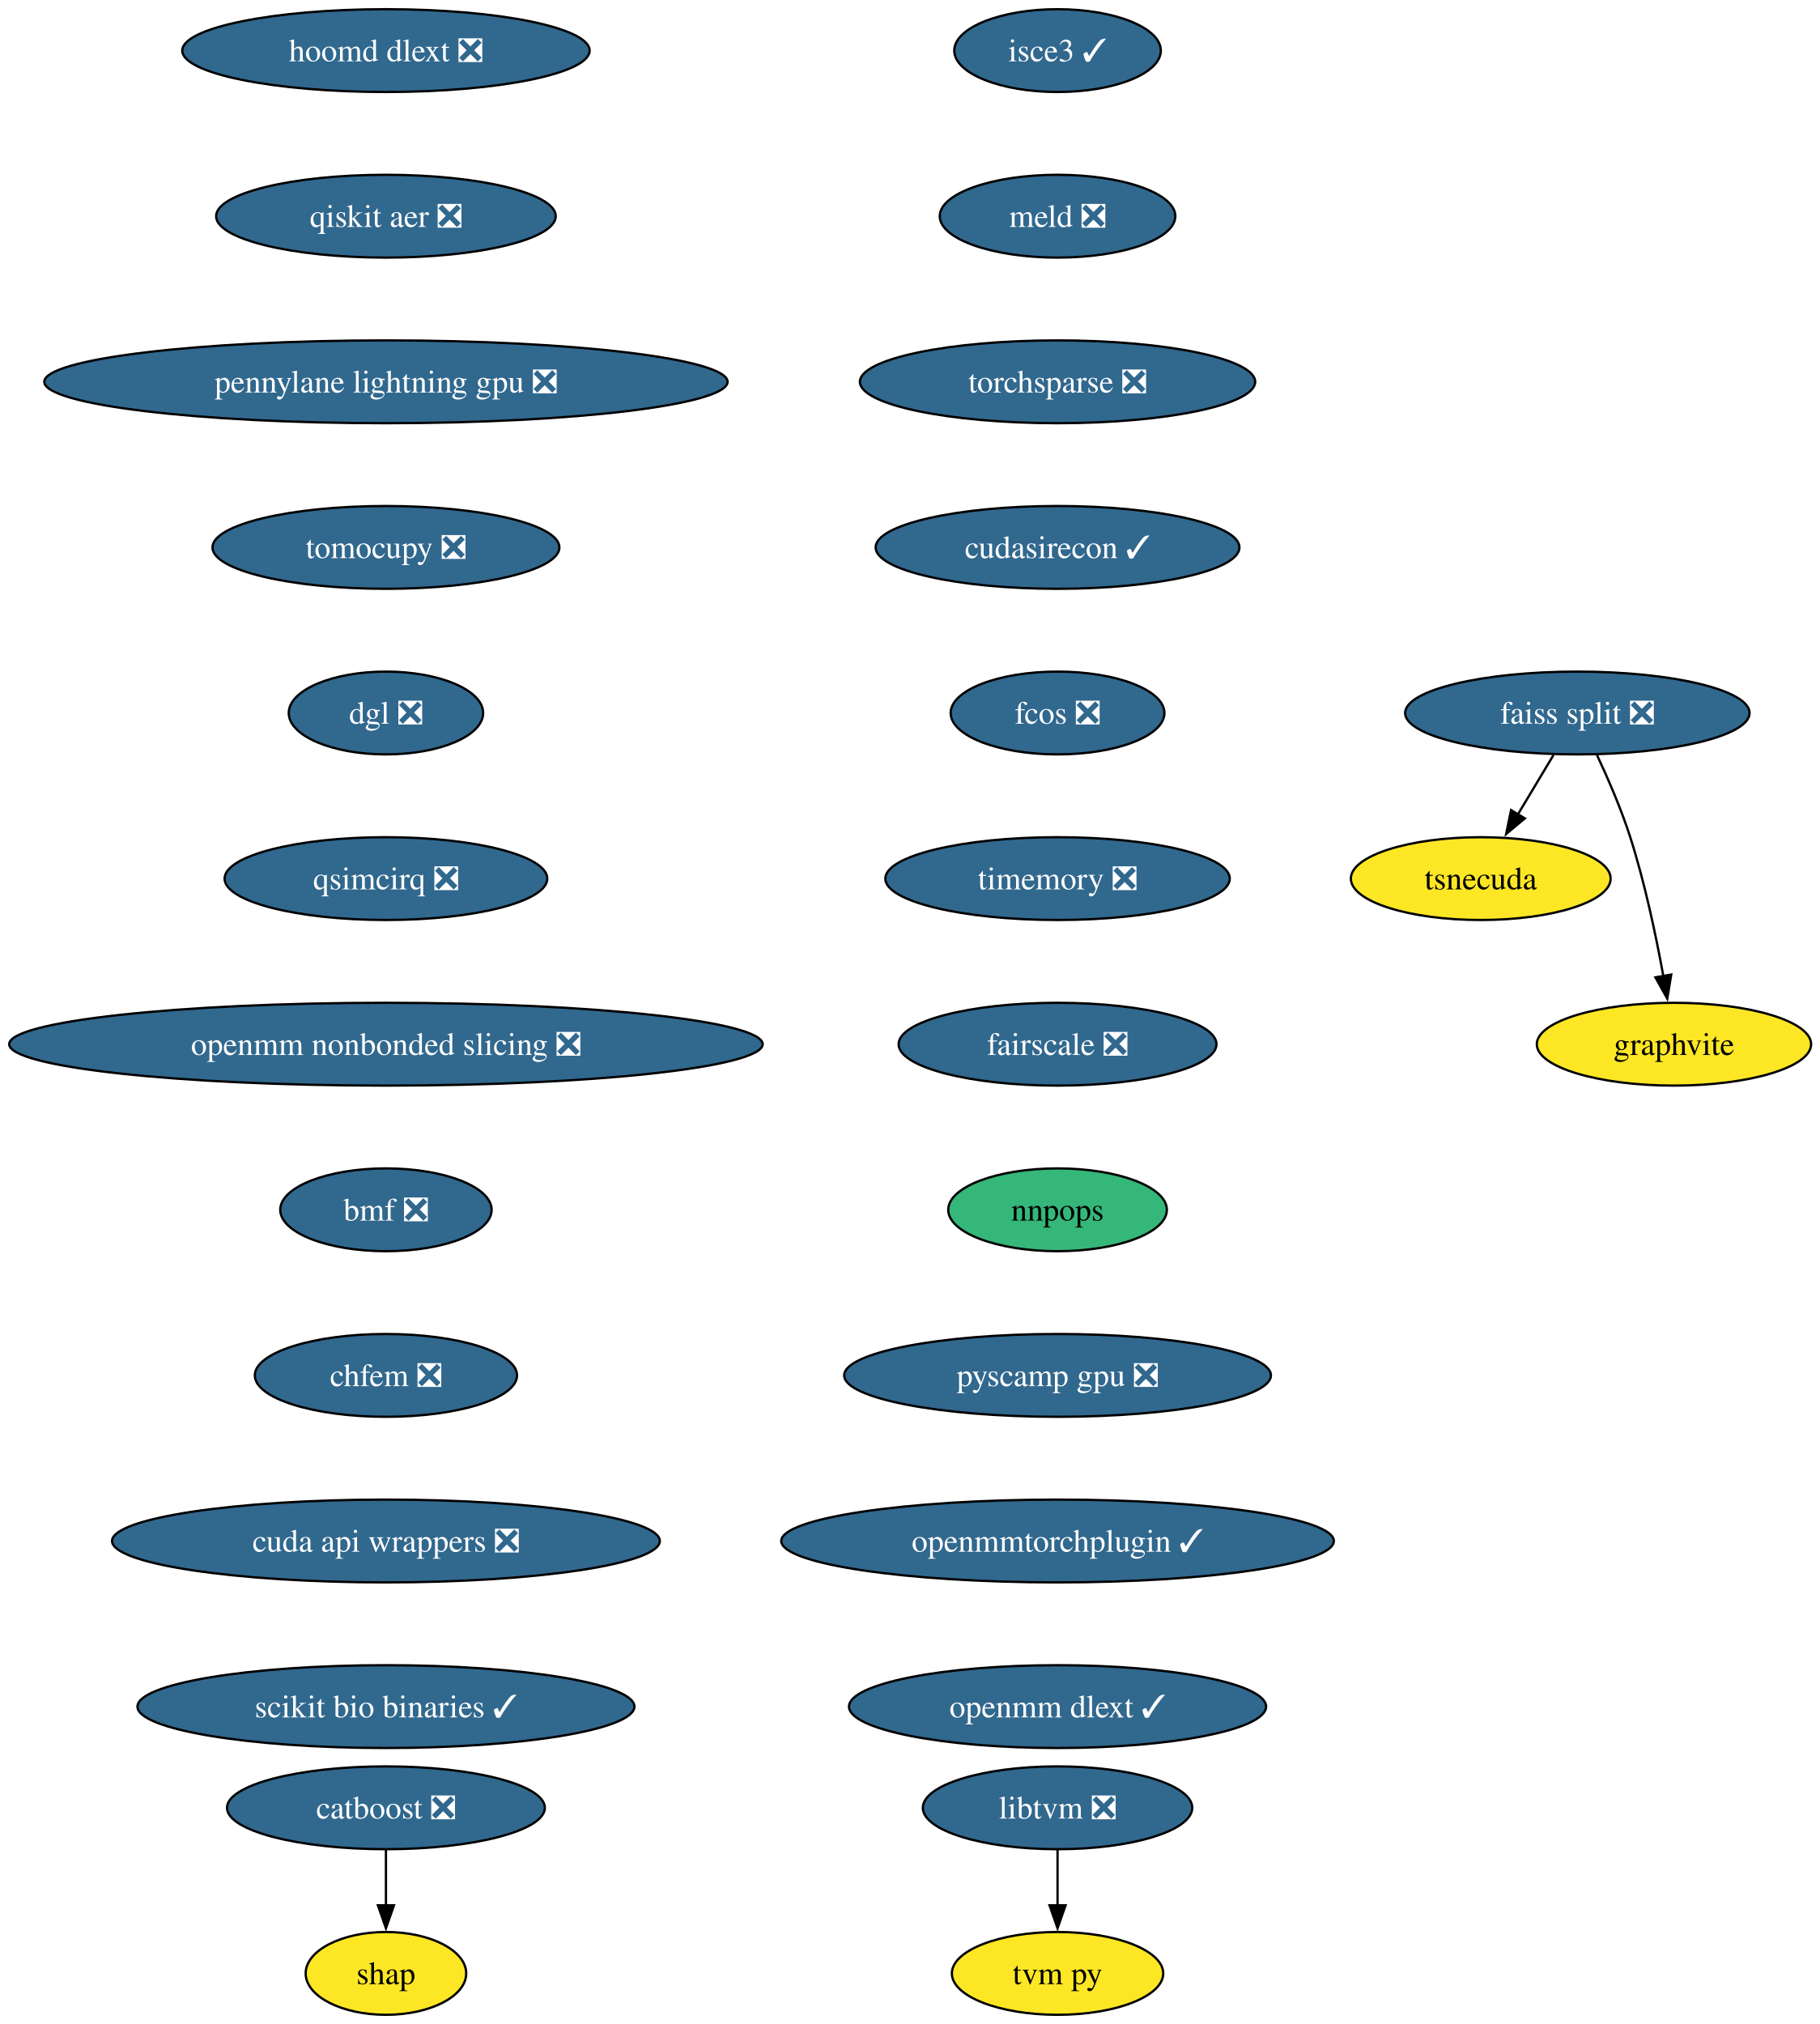
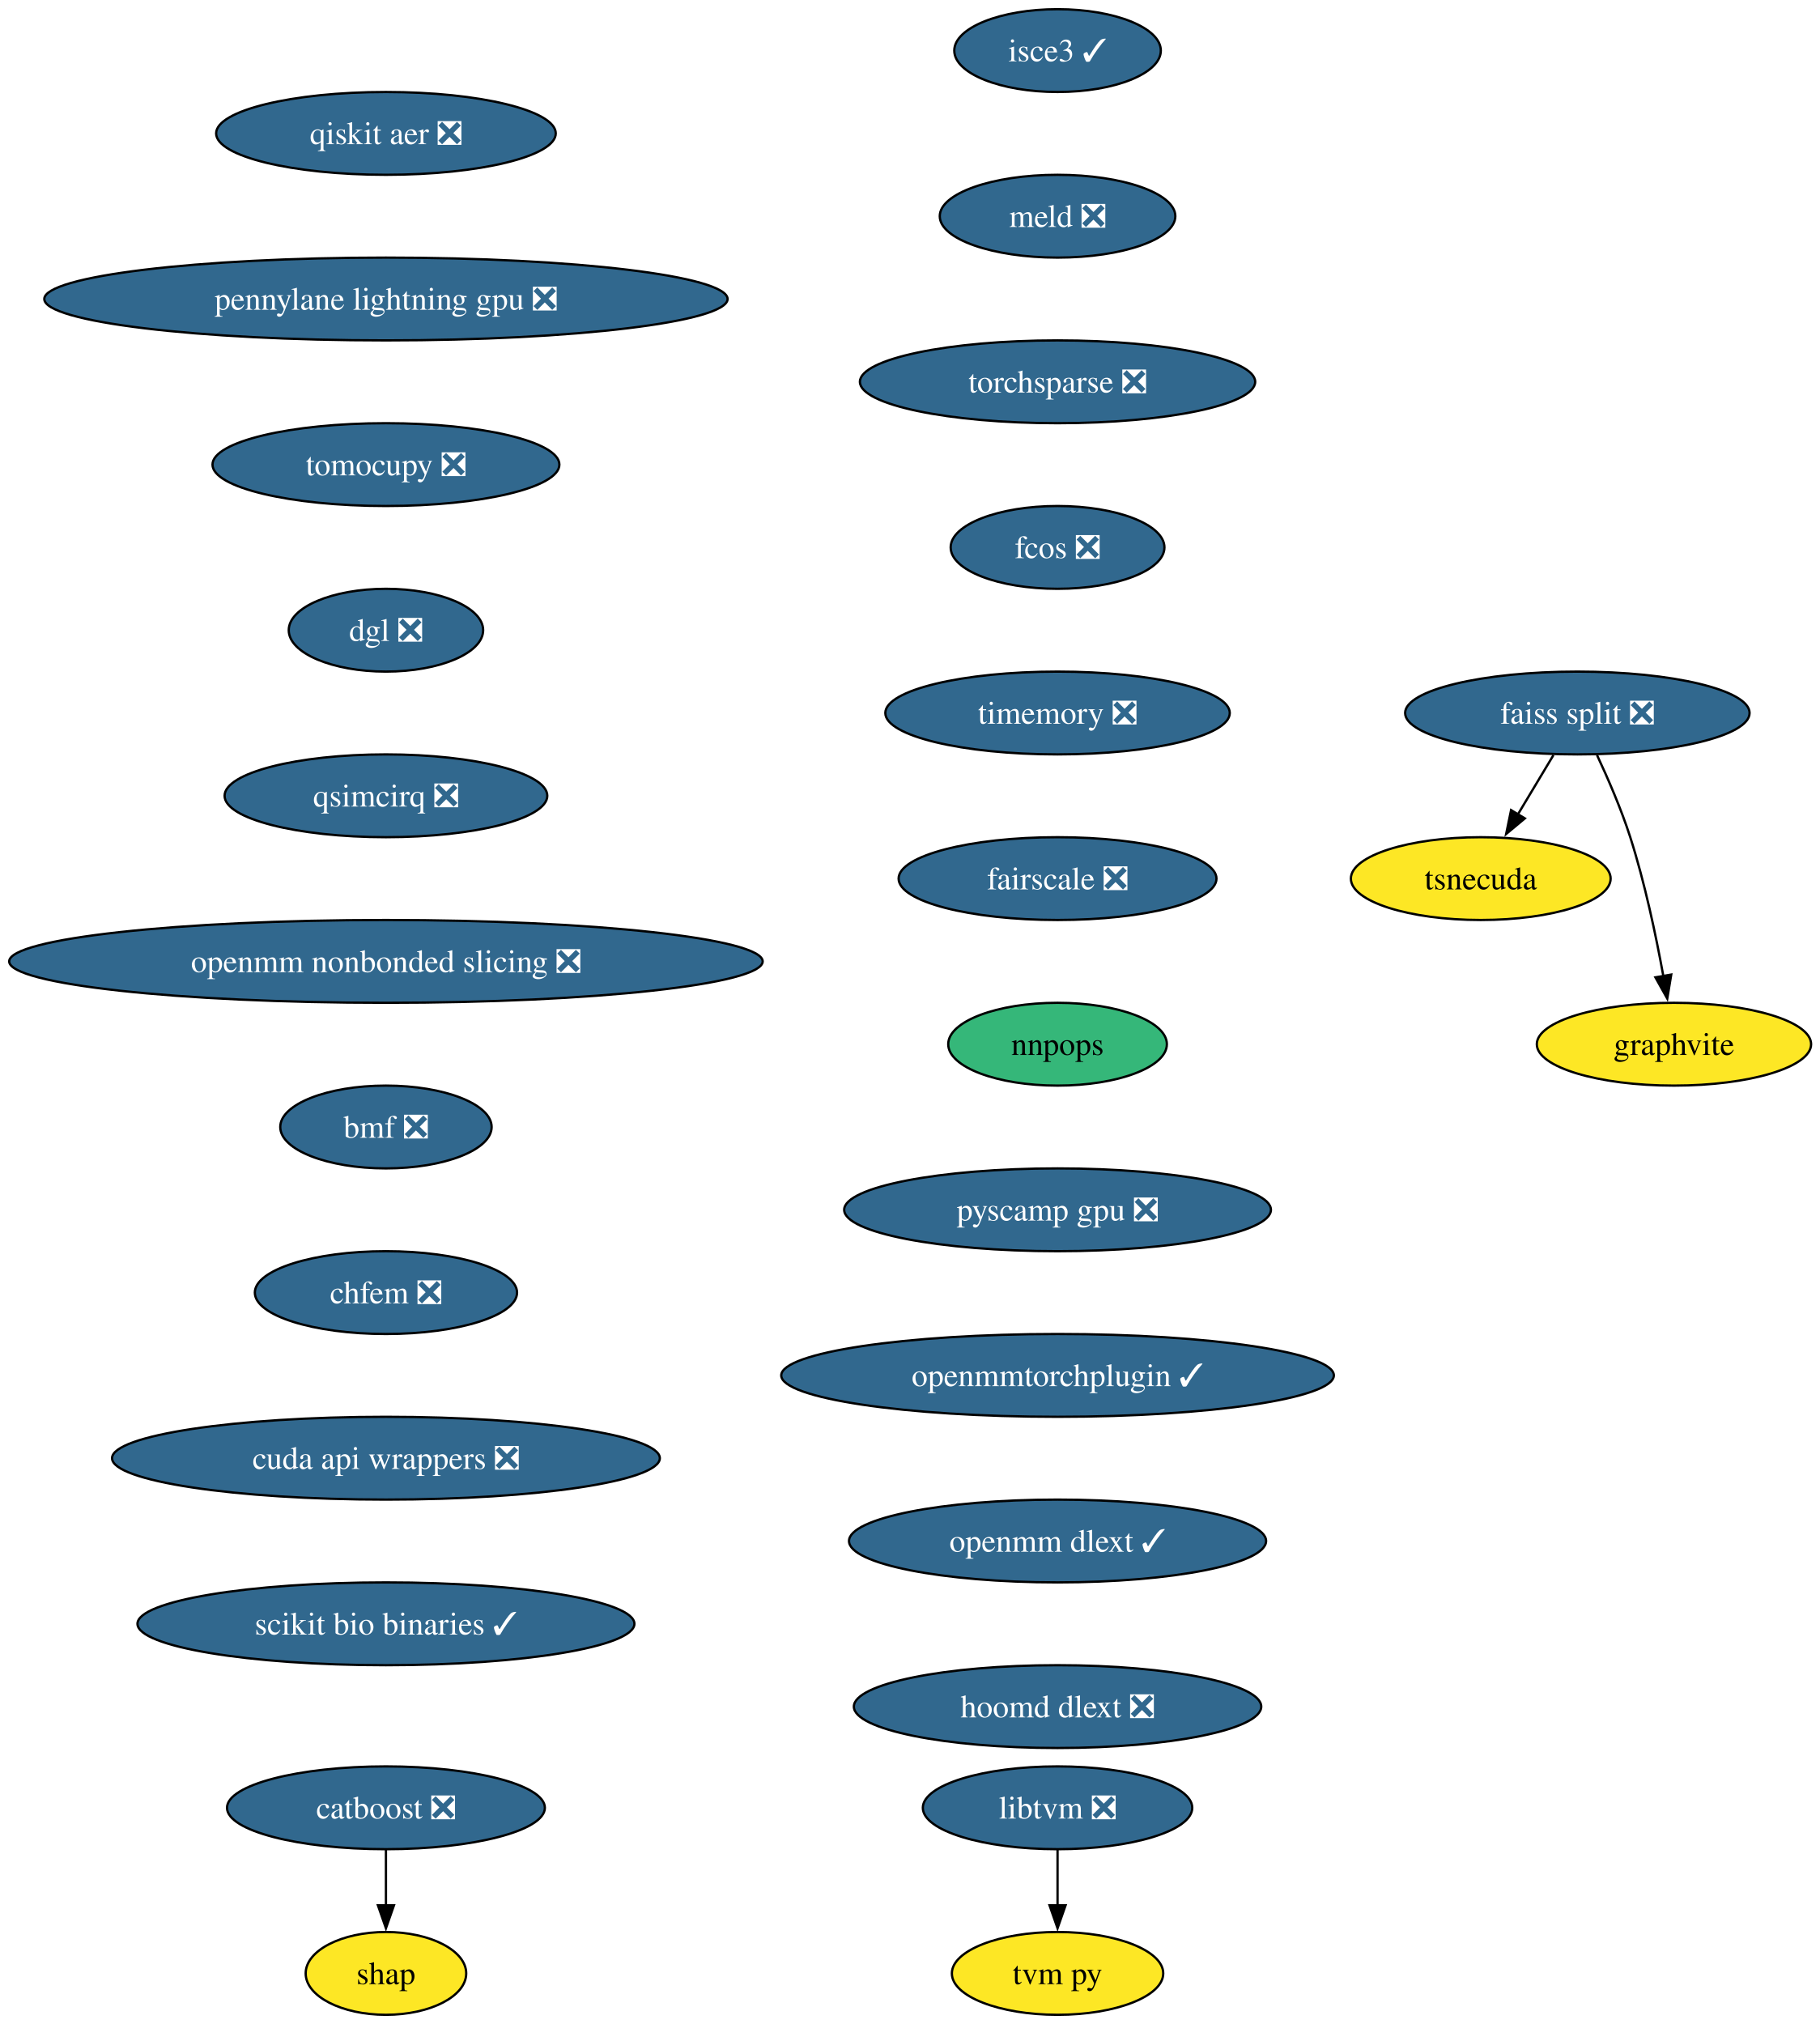
<svg xmlns="http://www.w3.org/2000/svg" xmlns:xlink="http://www.w3.org/1999/xlink" width="791pt" height="880pt" viewBox="0.00 0.00 791.00 880.00">
  <g id="graph0" class="graph" transform="scale(1 1) rotate(0) translate(4 876)">
    <polygon fill="white" stroke="none" points="-4,4 -4,-876 787.42,-876 787.42,4 -4,4" />
    <g id="node1" class="node">
      <g id="a_node1">
        <a xlink:href="https://github.com/conda-forge/catboost-feedstock/pull/142" xlink:title="catboost ❎">
          <ellipse fill="#31688e" stroke="black" cx="163.8" cy="-90" rx="69.1" ry="18" />
          <text xml:space="preserve" text-anchor="middle" x="163.8" y="-85.33" font-family="Times,serif" font-size="14.00" fill="white">catboost ❎</text>
        </a>
      </g>
    </g>
    <g id="node2" class="node">
      <g id="a_node2">
        <a xlink:href="https://github.com/conda-forge/shap-feedstock" xlink:title="shap">
          <ellipse fill="#fde725" stroke="black" cx="163.8" cy="-18" rx="34.9" ry="18" />
          <text xml:space="preserve" text-anchor="middle" x="163.8" y="-13.32" font-family="Times,serif" font-size="14.00">shap</text>
        </a>
      </g>
    </g>
    <g id="edge1" class="edge">
      <path fill="none" stroke="black" d="M163.8,-71.7C163.8,-64.41 163.8,-55.73 163.8,-47.54" />
      <polygon fill="black" stroke="black" points="167.3,-47.62 163.8,-37.62 160.3,-47.62 167.3,-47.62" />
    </g>
    <g id="node3" class="node">
      <g id="a_node3">
        <a xlink:href="https://github.com/conda-forge/faiss-split-feedstock/pull/90" xlink:title="faiss split ❎">
          <ellipse fill="#31688e" stroke="black" cx="681.8" cy="-566" rx="74.88" ry="18" />
          <text xml:space="preserve" text-anchor="middle" x="681.8" y="-561.33" font-family="Times,serif" font-size="14.00" fill="white">faiss split ❎</text>
        </a>
      </g>
    </g>
    <g id="node4" class="node">
      <g id="a_node4">
        <a xlink:href="https://github.com/conda-forge/tsnecuda-feedstock" xlink:title="tsnecuda">
          <ellipse fill="#fde725" stroke="black" cx="639.8" cy="-494" rx="56.47" ry="18" />
          <text xml:space="preserve" text-anchor="middle" x="639.8" y="-489.32" font-family="Times,serif" font-size="14.00">tsnecuda</text>
        </a>
      </g>
    </g>
    <g id="edge2" class="edge">
      <path fill="none" stroke="black" d="M671.41,-547.7C666.74,-539.9 661.1,-530.51 655.89,-521.83" />
      <polygon fill="black" stroke="black" points="658.98,-520.18 650.84,-513.4 652.98,-523.78 658.98,-520.18" />
    </g>
    <g id="node5" class="node">
      <g id="a_node5">
        <a xlink:href="https://github.com/conda-forge/graphvite-feedstock" xlink:title="graphvite">
          <ellipse fill="#fde725" stroke="black" cx="723.8" cy="-422" rx="59.63" ry="18" />
          <text xml:space="preserve" text-anchor="middle" x="723.8" y="-417.32" font-family="Times,serif" font-size="14.00">graphvite</text>
        </a>
      </g>
    </g>
    <g id="edge3" class="edge">
      <path fill="none" stroke="black" d="M690.36,-547.67C695.13,-537.48 700.88,-524.23 704.8,-512 711.14,-492.19 715.98,-469.23 719.19,-451.59" />
      <polygon fill="black" stroke="black" points="722.62,-452.27 720.89,-441.82 715.73,-451.07 722.62,-452.27" />
    </g>
    <g id="node6" class="node">
      <g id="a_node6">
        <a xlink:href="https://github.com/conda-forge/libtvm-feedstock/pull/42" xlink:title="libtvm ❎">
          <ellipse fill="#31688e" stroke="black" cx="455.8" cy="-90" rx="58.57" ry="18" />
          <text xml:space="preserve" text-anchor="middle" x="455.8" y="-85.33" font-family="Times,serif" font-size="14.00" fill="white">libtvm ❎</text>
        </a>
      </g>
    </g>
    <g id="node7" class="node">
      <g id="a_node7">
        <a xlink:href="https://github.com/conda-forge/tvm-py-feedstock" xlink:title="tvm py">
          <ellipse fill="#fde725" stroke="black" cx="455.8" cy="-18" rx="45.95" ry="18" />
          <text xml:space="preserve" text-anchor="middle" x="455.8" y="-13.32" font-family="Times,serif" font-size="14.00">tvm py</text>
        </a>
      </g>
    </g>
    <g id="edge4" class="edge">
      <path fill="none" stroke="black" d="M455.8,-71.7C455.8,-64.41 455.8,-55.73 455.8,-47.54" />
      <polygon fill="black" stroke="black" points="459.3,-47.62 455.8,-37.62 452.3,-47.62 459.3,-47.62" />
    </g>
    <g id="node8" class="node">
      <g id="a_node8">
        <a xlink:href="https://github.com/conda-forge/isce3-feedstock/pull/103" xlink:title="isce3 ✓">
          <ellipse fill="#31688e" stroke="black" cx="455.8" cy="-854" rx="44.9" ry="18" />
          <text xml:space="preserve" text-anchor="middle" x="455.8" y="-849.33" font-family="Times,serif" font-size="14.00" fill="white">isce3 ✓</text>
        </a>
      </g>
    </g>
    <g id="node9" class="node">
      <g id="a_node9">
        <a xlink:href="https://github.com/conda-forge/meld-feedstock/pull/28" xlink:title="meld ❎">
          <ellipse fill="#31688e" stroke="black" cx="455.8" cy="-782" rx="51.21" ry="18" />
          <text xml:space="preserve" text-anchor="middle" x="455.8" y="-777.33" font-family="Times,serif" font-size="14.00" fill="white">meld ❎</text>
        </a>
      </g>
    </g>
    <g id="node10" class="node">
      <g id="a_node10">
        <a xlink:href="https://github.com/conda-forge/torchsparse-feedstock/pull/41" xlink:title="torchsparse ❎">
          <ellipse fill="#31688e" stroke="black" cx="455.8" cy="-710" rx="85.93" ry="18" />
          <text xml:space="preserve" text-anchor="middle" x="455.8" y="-705.33" font-family="Times,serif" font-size="14.00" fill="white">torchsparse ❎</text>
        </a>
      </g>
    </g>
    <g id="node11" class="node">
      <g id="a_node11">
-         <a xlink:href="https://github.com/conda-forge/cudasirecon-feedstock/pull/31" xlink:title="cudasirecon ✓">
-           <ellipse fill="#31688e" stroke="black" cx="455.8" cy="-638" rx="79.09" ry="18" />
-           <text xml:space="preserve" text-anchor="middle" x="455.8" y="-633.33" font-family="Times,serif" font-size="14.00" fill="white">cudasirecon ✓</text>
+         <a xlink:href="https://github.com/conda-forge/fcos-feedstock/pull/26" xlink:title="fcos ❎">
+           <ellipse fill="#31688e" stroke="black" cx="455.8" cy="-638" rx="46.47" ry="18" />
+           <text xml:space="preserve" text-anchor="middle" x="455.8" y="-633.33" font-family="Times,serif" font-size="14.00" fill="white">fcos ❎</text>
        </a>
      </g>
    </g>
    <g id="node12" class="node">
      <g id="a_node12">
-         <a xlink:href="https://github.com/conda-forge/fcos-feedstock/pull/26" xlink:title="fcos ❎">
-           <ellipse fill="#31688e" stroke="black" cx="455.8" cy="-566" rx="46.47" ry="18" />
-           <text xml:space="preserve" text-anchor="middle" x="455.8" y="-561.33" font-family="Times,serif" font-size="14.00" fill="white">fcos ❎</text>
+         <a xlink:href="https://github.com/conda-forge/timemory-feedstock/pull/23" xlink:title="timemory ❎">
+           <ellipse fill="#31688e" stroke="black" cx="455.8" cy="-566" rx="74.88" ry="18" />
+           <text xml:space="preserve" text-anchor="middle" x="455.8" y="-561.33" font-family="Times,serif" font-size="14.00" fill="white">timemory ❎</text>
        </a>
      </g>
    </g>
    <g id="node13" class="node">
      <g id="a_node13">
-         <a xlink:href="https://github.com/conda-forge/timemory-feedstock/pull/23" xlink:title="timemory ❎">
-           <ellipse fill="#31688e" stroke="black" cx="455.8" cy="-494" rx="74.88" ry="18" />
-           <text xml:space="preserve" text-anchor="middle" x="455.8" y="-489.32" font-family="Times,serif" font-size="14.00" fill="white">timemory ❎</text>
+         <a xlink:href="https://github.com/conda-forge/fairscale-feedstock/pull/41" xlink:title="fairscale ❎">
+           <ellipse fill="#31688e" stroke="black" cx="455.8" cy="-494" rx="69.1" ry="18" />
+           <text xml:space="preserve" text-anchor="middle" x="455.8" y="-489.32" font-family="Times,serif" font-size="14.00" fill="white">fairscale ❎</text>
        </a>
      </g>
    </g>
    <g id="node14" class="node">
      <g id="a_node14">
-         <a xlink:href="https://github.com/conda-forge/fairscale-feedstock/pull/41" xlink:title="fairscale ❎">
-           <ellipse fill="#31688e" stroke="black" cx="455.8" cy="-422" rx="69.1" ry="18" />
-           <text xml:space="preserve" text-anchor="middle" x="455.8" y="-417.32" font-family="Times,serif" font-size="14.00" fill="white">fairscale ❎</text>
+         <a xlink:href="https://github.com/conda-forge/nnpops-feedstock" xlink:title="nnpops">
+           <ellipse fill="#35b779" stroke="black" cx="455.8" cy="-422" rx="47.53" ry="18" />
+           <text xml:space="preserve" text-anchor="middle" x="455.8" y="-417.32" font-family="Times,serif" font-size="14.00">nnpops</text>
        </a>
      </g>
    </g>
    <g id="node15" class="node">
      <g id="a_node15">
-         <a xlink:href="https://github.com/conda-forge/nnpops-feedstock" xlink:title="nnpops">
-           <ellipse fill="#35b779" stroke="black" cx="455.8" cy="-350" rx="47.53" ry="18" />
-           <text xml:space="preserve" text-anchor="middle" x="455.8" y="-345.32" font-family="Times,serif" font-size="14.00">nnpops</text>
+         <a xlink:href="https://github.com/conda-forge/pyscamp-gpu-feedstock/pull/16" xlink:title="pyscamp gpu ❎">
+           <ellipse fill="#31688e" stroke="black" cx="455.8" cy="-350" rx="92.77" ry="18" />
+           <text xml:space="preserve" text-anchor="middle" x="455.8" y="-345.32" font-family="Times,serif" font-size="14.00" fill="white">pyscamp gpu ❎</text>
        </a>
      </g>
    </g>
    <g id="node16" class="node">
      <g id="a_node16">
-         <a xlink:href="https://github.com/conda-forge/pyscamp-gpu-feedstock/pull/16" xlink:title="pyscamp gpu ❎">
-           <ellipse fill="#31688e" stroke="black" cx="455.8" cy="-278" rx="92.77" ry="18" />
-           <text xml:space="preserve" text-anchor="middle" x="455.8" y="-273.32" font-family="Times,serif" font-size="14.00" fill="white">pyscamp gpu ❎</text>
+         <a xlink:href="https://github.com/conda-forge/openmmtorchplugin-feedstock/pull/29" xlink:title="openmmtorchplugin ✓">
+           <ellipse fill="#31688e" stroke="black" cx="455.8" cy="-278" rx="120.13" ry="18" />
+           <text xml:space="preserve" text-anchor="middle" x="455.8" y="-273.32" font-family="Times,serif" font-size="14.00" fill="white">openmmtorchplugin ✓</text>
        </a>
      </g>
    </g>
    <g id="node17" class="node">
      <g id="a_node17">
-         <a xlink:href="https://github.com/conda-forge/openmmtorchplugin-feedstock/pull/29" xlink:title="openmmtorchplugin ✓">
-           <ellipse fill="#31688e" stroke="black" cx="455.8" cy="-206" rx="120.13" ry="18" />
-           <text xml:space="preserve" text-anchor="middle" x="455.8" y="-201.33" font-family="Times,serif" font-size="14.00" fill="white">openmmtorchplugin ✓</text>
+         <a xlink:href="https://github.com/conda-forge/openmm-dlext-feedstock/pull/18" xlink:title="openmm dlext ✓">
+           <ellipse fill="#31688e" stroke="black" cx="455.8" cy="-206" rx="90.67" ry="18" />
+           <text xml:space="preserve" text-anchor="middle" x="455.8" y="-201.33" font-family="Times,serif" font-size="14.00" fill="white">openmm dlext ✓</text>
        </a>
      </g>
    </g>
    <g id="node18" class="node">
      <g id="a_node18">
-         <a xlink:href="https://github.com/conda-forge/openmm-dlext-feedstock/pull/18" xlink:title="openmm dlext ✓">
-           <ellipse fill="#31688e" stroke="black" cx="455.8" cy="-134" rx="90.67" ry="18" />
-           <text xml:space="preserve" text-anchor="middle" x="455.8" y="-129.32" font-family="Times,serif" font-size="14.00" fill="white">openmm dlext ✓</text>
+         <a xlink:href="https://github.com/conda-forge/hoomd-dlext-feedstock/pull/18" xlink:title="hoomd dlext ❎">
+           <ellipse fill="#31688e" stroke="black" cx="455.8" cy="-134" rx="88.56" ry="18" />
+           <text xml:space="preserve" text-anchor="middle" x="455.8" y="-129.32" font-family="Times,serif" font-size="14.00" fill="white">hoomd dlext ❎</text>
        </a>
      </g>
    </g>
    <g id="node19" class="node">
      <g id="a_node19">
-         <a xlink:href="https://github.com/conda-forge/hoomd-dlext-feedstock/pull/18" xlink:title="hoomd dlext ❎">
-           <ellipse fill="#31688e" stroke="black" cx="163.8" cy="-854" rx="88.56" ry="18" />
-           <text xml:space="preserve" text-anchor="middle" x="163.8" y="-849.33" font-family="Times,serif" font-size="14.00" fill="white">hoomd dlext ❎</text>
+         <a xlink:href="https://github.com/conda-forge/qiskit-aer-feedstock/pull/59" xlink:title="qiskit aer ❎">
+           <ellipse fill="#31688e" stroke="black" cx="163.8" cy="-818" rx="73.83" ry="18" />
+           <text xml:space="preserve" text-anchor="middle" x="163.8" y="-813.33" font-family="Times,serif" font-size="14.00" fill="white">qiskit aer ❎</text>
        </a>
      </g>
    </g>
    <g id="node20" class="node">
      <g id="a_node20">
-         <a xlink:href="https://github.com/conda-forge/qiskit-aer-feedstock/pull/59" xlink:title="qiskit aer ❎">
-           <ellipse fill="#31688e" stroke="black" cx="163.8" cy="-782" rx="73.83" ry="18" />
-           <text xml:space="preserve" text-anchor="middle" x="163.8" y="-777.33" font-family="Times,serif" font-size="14.00" fill="white">qiskit aer ❎</text>
+         <a xlink:href="https://github.com/conda-forge/pennylane-lightning-gpu-feedstock/pull/28" xlink:title="pennylane lightning gpu ❎">
+           <ellipse fill="#31688e" stroke="black" cx="163.8" cy="-746" rx="148.54" ry="18" />
+           <text xml:space="preserve" text-anchor="middle" x="163.8" y="-741.33" font-family="Times,serif" font-size="14.00" fill="white">pennylane lightning gpu ❎</text>
        </a>
      </g>
    </g>
    <g id="node21" class="node">
      <g id="a_node21">
-         <a xlink:href="https://github.com/conda-forge/pennylane-lightning-gpu-feedstock/pull/28" xlink:title="pennylane lightning gpu ❎">
-           <ellipse fill="#31688e" stroke="black" cx="163.8" cy="-710" rx="148.54" ry="18" />
-           <text xml:space="preserve" text-anchor="middle" x="163.8" y="-705.33" font-family="Times,serif" font-size="14.00" fill="white">pennylane lightning gpu ❎</text>
+         <a xlink:href="https://github.com/conda-forge/tomocupy-feedstock/pull/32" xlink:title="tomocupy ❎">
+           <ellipse fill="#31688e" stroke="black" cx="163.8" cy="-674" rx="75.41" ry="18" />
+           <text xml:space="preserve" text-anchor="middle" x="163.8" y="-669.33" font-family="Times,serif" font-size="14.00" fill="white">tomocupy ❎</text>
        </a>
      </g>
    </g>
    <g id="node22" class="node">
      <g id="a_node22">
-         <a xlink:href="https://github.com/conda-forge/tomocupy-feedstock/pull/32" xlink:title="tomocupy ❎">
-           <ellipse fill="#31688e" stroke="black" cx="163.8" cy="-638" rx="75.41" ry="18" />
-           <text xml:space="preserve" text-anchor="middle" x="163.8" y="-633.33" font-family="Times,serif" font-size="14.00" fill="white">tomocupy ❎</text>
+         <a xlink:href="https://github.com/conda-forge/dgl-feedstock/pull/61" xlink:title="dgl ❎">
+           <ellipse fill="#31688e" stroke="black" cx="163.8" cy="-602" rx="42.26" ry="18" />
+           <text xml:space="preserve" text-anchor="middle" x="163.8" y="-597.33" font-family="Times,serif" font-size="14.00" fill="white">dgl ❎</text>
        </a>
      </g>
    </g>
    <g id="node23" class="node">
      <g id="a_node23">
-         <a xlink:href="https://github.com/conda-forge/dgl-feedstock/pull/61" xlink:title="dgl ❎">
-           <ellipse fill="#31688e" stroke="black" cx="163.8" cy="-566" rx="42.26" ry="18" />
-           <text xml:space="preserve" text-anchor="middle" x="163.8" y="-561.33" font-family="Times,serif" font-size="14.00" fill="white">dgl ❎</text>
+         <a xlink:href="https://github.com/conda-forge/qsimcirq-feedstock/pull/31" xlink:title="qsimcirq ❎">
+           <ellipse fill="#31688e" stroke="black" cx="163.8" cy="-530" rx="70.15" ry="18" />
+           <text xml:space="preserve" text-anchor="middle" x="163.8" y="-525.33" font-family="Times,serif" font-size="14.00" fill="white">qsimcirq ❎</text>
        </a>
      </g>
    </g>
    <g id="node24" class="node">
      <g id="a_node24">
-         <a xlink:href="https://github.com/conda-forge/qsimcirq-feedstock/pull/31" xlink:title="qsimcirq ❎">
-           <ellipse fill="#31688e" stroke="black" cx="163.8" cy="-494" rx="70.15" ry="18" />
-           <text xml:space="preserve" text-anchor="middle" x="163.8" y="-489.32" font-family="Times,serif" font-size="14.00" fill="white">qsimcirq ❎</text>
+         <a xlink:href="https://github.com/conda-forge/openmm-nonbonded-slicing-feedstock/pull/12" xlink:title="openmm nonbonded slicing ❎">
+           <ellipse fill="#31688e" stroke="black" cx="163.8" cy="-458" rx="163.8" ry="18" />
+           <text xml:space="preserve" text-anchor="middle" x="163.8" y="-453.32" font-family="Times,serif" font-size="14.00" fill="white">openmm nonbonded slicing ❎</text>
        </a>
      </g>
    </g>
    <g id="node25" class="node">
      <g id="a_node25">
-         <a xlink:href="https://github.com/conda-forge/openmm-nonbonded-slicing-feedstock/pull/12" xlink:title="openmm nonbonded slicing ❎">
-           <ellipse fill="#31688e" stroke="black" cx="163.8" cy="-422" rx="163.8" ry="18" />
-           <text xml:space="preserve" text-anchor="middle" x="163.8" y="-417.32" font-family="Times,serif" font-size="14.00" fill="white">openmm nonbonded slicing ❎</text>
+         <a xlink:href="https://github.com/conda-forge/bmf-feedstock/pull/39" xlink:title="bmf ❎">
+           <ellipse fill="#31688e" stroke="black" cx="163.8" cy="-386" rx="45.95" ry="18" />
+           <text xml:space="preserve" text-anchor="middle" x="163.8" y="-381.32" font-family="Times,serif" font-size="14.00" fill="white">bmf ❎</text>
        </a>
      </g>
    </g>
    <g id="node26" class="node">
      <g id="a_node26">
-         <a xlink:href="https://github.com/conda-forge/bmf-feedstock/pull/39" xlink:title="bmf ❎">
-           <ellipse fill="#31688e" stroke="black" cx="163.8" cy="-350" rx="45.95" ry="18" />
-           <text xml:space="preserve" text-anchor="middle" x="163.8" y="-345.32" font-family="Times,serif" font-size="14.00" fill="white">bmf ❎</text>
+         <a xlink:href="https://github.com/conda-forge/chfem-feedstock/pull/9" xlink:title="chfem ❎">
+           <ellipse fill="#31688e" stroke="black" cx="163.8" cy="-314" rx="57" ry="18" />
+           <text xml:space="preserve" text-anchor="middle" x="163.8" y="-309.32" font-family="Times,serif" font-size="14.00" fill="white">chfem ❎</text>
        </a>
      </g>
    </g>
    <g id="node27" class="node">
      <g id="a_node27">
-         <a xlink:href="https://github.com/conda-forge/chfem-feedstock/pull/9" xlink:title="chfem ❎">
-           <ellipse fill="#31688e" stroke="black" cx="163.8" cy="-278" rx="57" ry="18" />
-           <text xml:space="preserve" text-anchor="middle" x="163.8" y="-273.32" font-family="Times,serif" font-size="14.00" fill="white">chfem ❎</text>
+         <a xlink:href="https://github.com/conda-forge/cuda-api-wrappers-feedstock/pull/3" xlink:title="cuda api wrappers ❎">
+           <ellipse fill="#31688e" stroke="black" cx="163.8" cy="-242" rx="119.08" ry="18" />
+           <text xml:space="preserve" text-anchor="middle" x="163.8" y="-237.32" font-family="Times,serif" font-size="14.00" fill="white">cuda api wrappers ❎</text>
        </a>
      </g>
    </g>
    <g id="node28" class="node">
      <g id="a_node28">
-         <a xlink:href="https://github.com/conda-forge/cuda-api-wrappers-feedstock/pull/3" xlink:title="cuda api wrappers ❎">
-           <ellipse fill="#31688e" stroke="black" cx="163.8" cy="-206" rx="119.08" ry="18" />
-           <text xml:space="preserve" text-anchor="middle" x="163.8" y="-201.33" font-family="Times,serif" font-size="14.00" fill="white">cuda api wrappers ❎</text>
-         </a>
-       </g>
-     </g>
-     <g id="node29" class="node">
-       <g id="a_node29">
        <a xlink:href="https://github.com/conda-forge/scikit-bio-binaries-feedstock/pull/6" xlink:title="scikit bio binaries ✓">
-           <ellipse fill="#31688e" stroke="black" cx="163.8" cy="-134" rx="108.03" ry="18" />
-           <text xml:space="preserve" text-anchor="middle" x="163.8" y="-129.32" font-family="Times,serif" font-size="14.00" fill="white">scikit bio binaries ✓</text>
+           <ellipse fill="#31688e" stroke="black" cx="163.8" cy="-170" rx="108.03" ry="18" />
+           <text xml:space="preserve" text-anchor="middle" x="163.8" y="-165.32" font-family="Times,serif" font-size="14.00" fill="white">scikit bio binaries ✓</text>
        </a>
      </g>
    </g>
  </g>
</svg>
